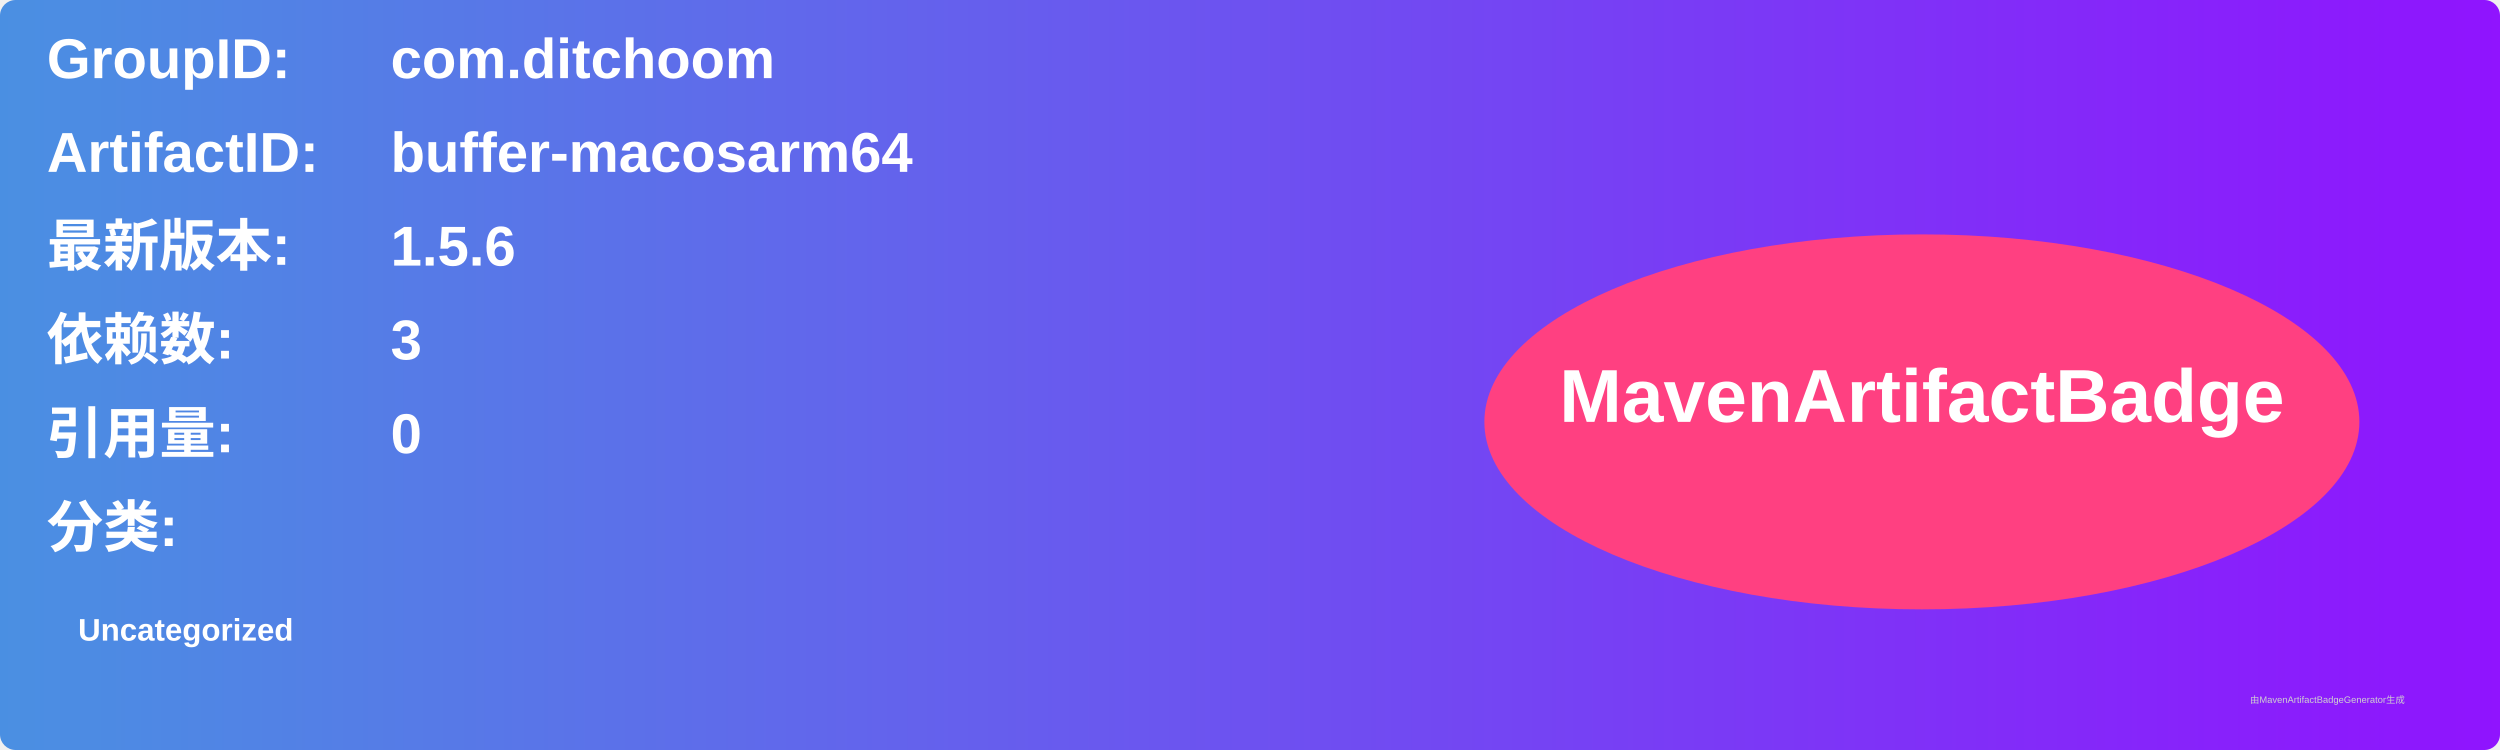
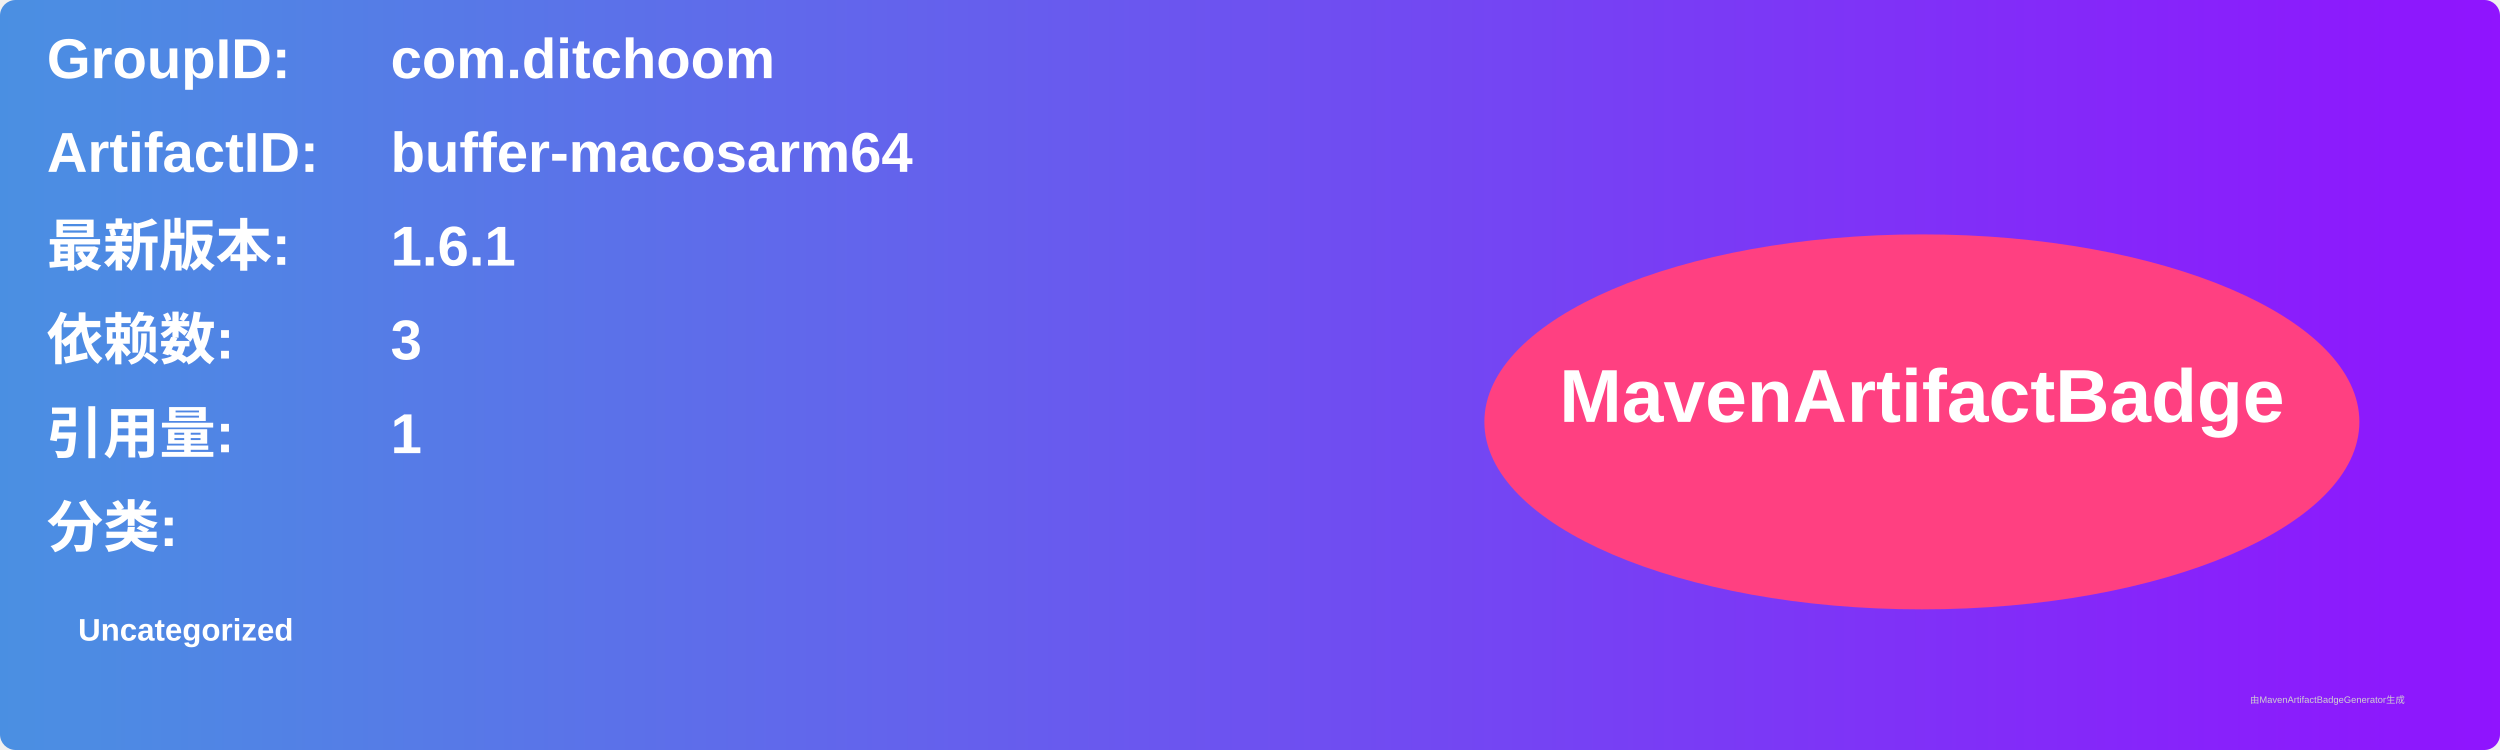
<svg xmlns="http://www.w3.org/2000/svg" width="800" height="240" viewBox="0 0 800 240">
  <linearGradient id="grad" x1="0%" y1="0%" x2="100%" y2="0%">
    <stop offset="0%" stop-color="#4a90e2" />
    <stop offset="100%" stop-color="#9013fe" />
  </linearGradient>
  <rect width="100%" height="100%" rx="5" ry="5" fill="url(#grad)" />
  <g transform="translate(15, 15)">
    <text x="0" y="10" font-family="Arial" font-size="18" fill="white" font-weight="bold" width="260">GroupID:</text>
    <text x="110" y="10" font-family="Arial" font-size="18" fill="white" font-weight="bold" width="460">com.ditchoom</text>
    <text x="0" y="40" font-family="Arial" font-size="18" fill="white" font-weight="bold" width="260">ArtifactID:</text>
    <text x="110" y="40" font-family="Arial" font-size="18" fill="white" font-weight="bold" width="460">buffer-macosarm64</text>
    <text x="0" y="70" font-family="Arial" font-size="18" fill="white" font-weight="bold">最新版本:</text>
    <text x="110" y="70" font-family="Arial" font-size="18" fill="white" font-weight="bold">
-       <tspan font-weight="bold">1.5.6</tspan>
+       <tspan font-weight="bold">1.6.1</tspan>
    </text>
    <text x="0" y="100" font-family="Arial" font-size="18" fill="white" font-weight="bold">依赖数: </text>
    <text x="110" y="100" font-family="Arial" font-size="18" fill="white">
      <tspan font-weight="bold">3</tspan>
    </text>
    <text x="0" y="130" font-family="Arial" font-size="18" fill="white" font-weight="bold">引用量: </text>
    <text x="110" y="130" font-family="Arial" font-size="18" fill="white">
-       <tspan font-weight="bold">0</tspan>
+       <tspan font-weight="bold">1</tspan>
    </text>
    <text x="0" y="160" font-family="Arial" font-size="18" fill="white" font-weight="bold">分类:</text>
    <text x="10" y="190" font-family="Arial" font-size="10" fill="white">
      <tspan font-weight="bold">Uncategorized</tspan>
    </text>
    <ellipse cx="600" cy="120" rx="140" ry="60" fill="#ff4081" />
    <text x="600" y="120" text-anchor="middle" font-family="Arial" font-size="24" fill="white" font-weight="bold">MavenArtifactBadge</text>
  </g>
  <text x="720" y="225" font-family="Arial" font-size="3" fill="#d0d0d0">由MavenArtifactBadgeGenerator生成</text>
</svg>
